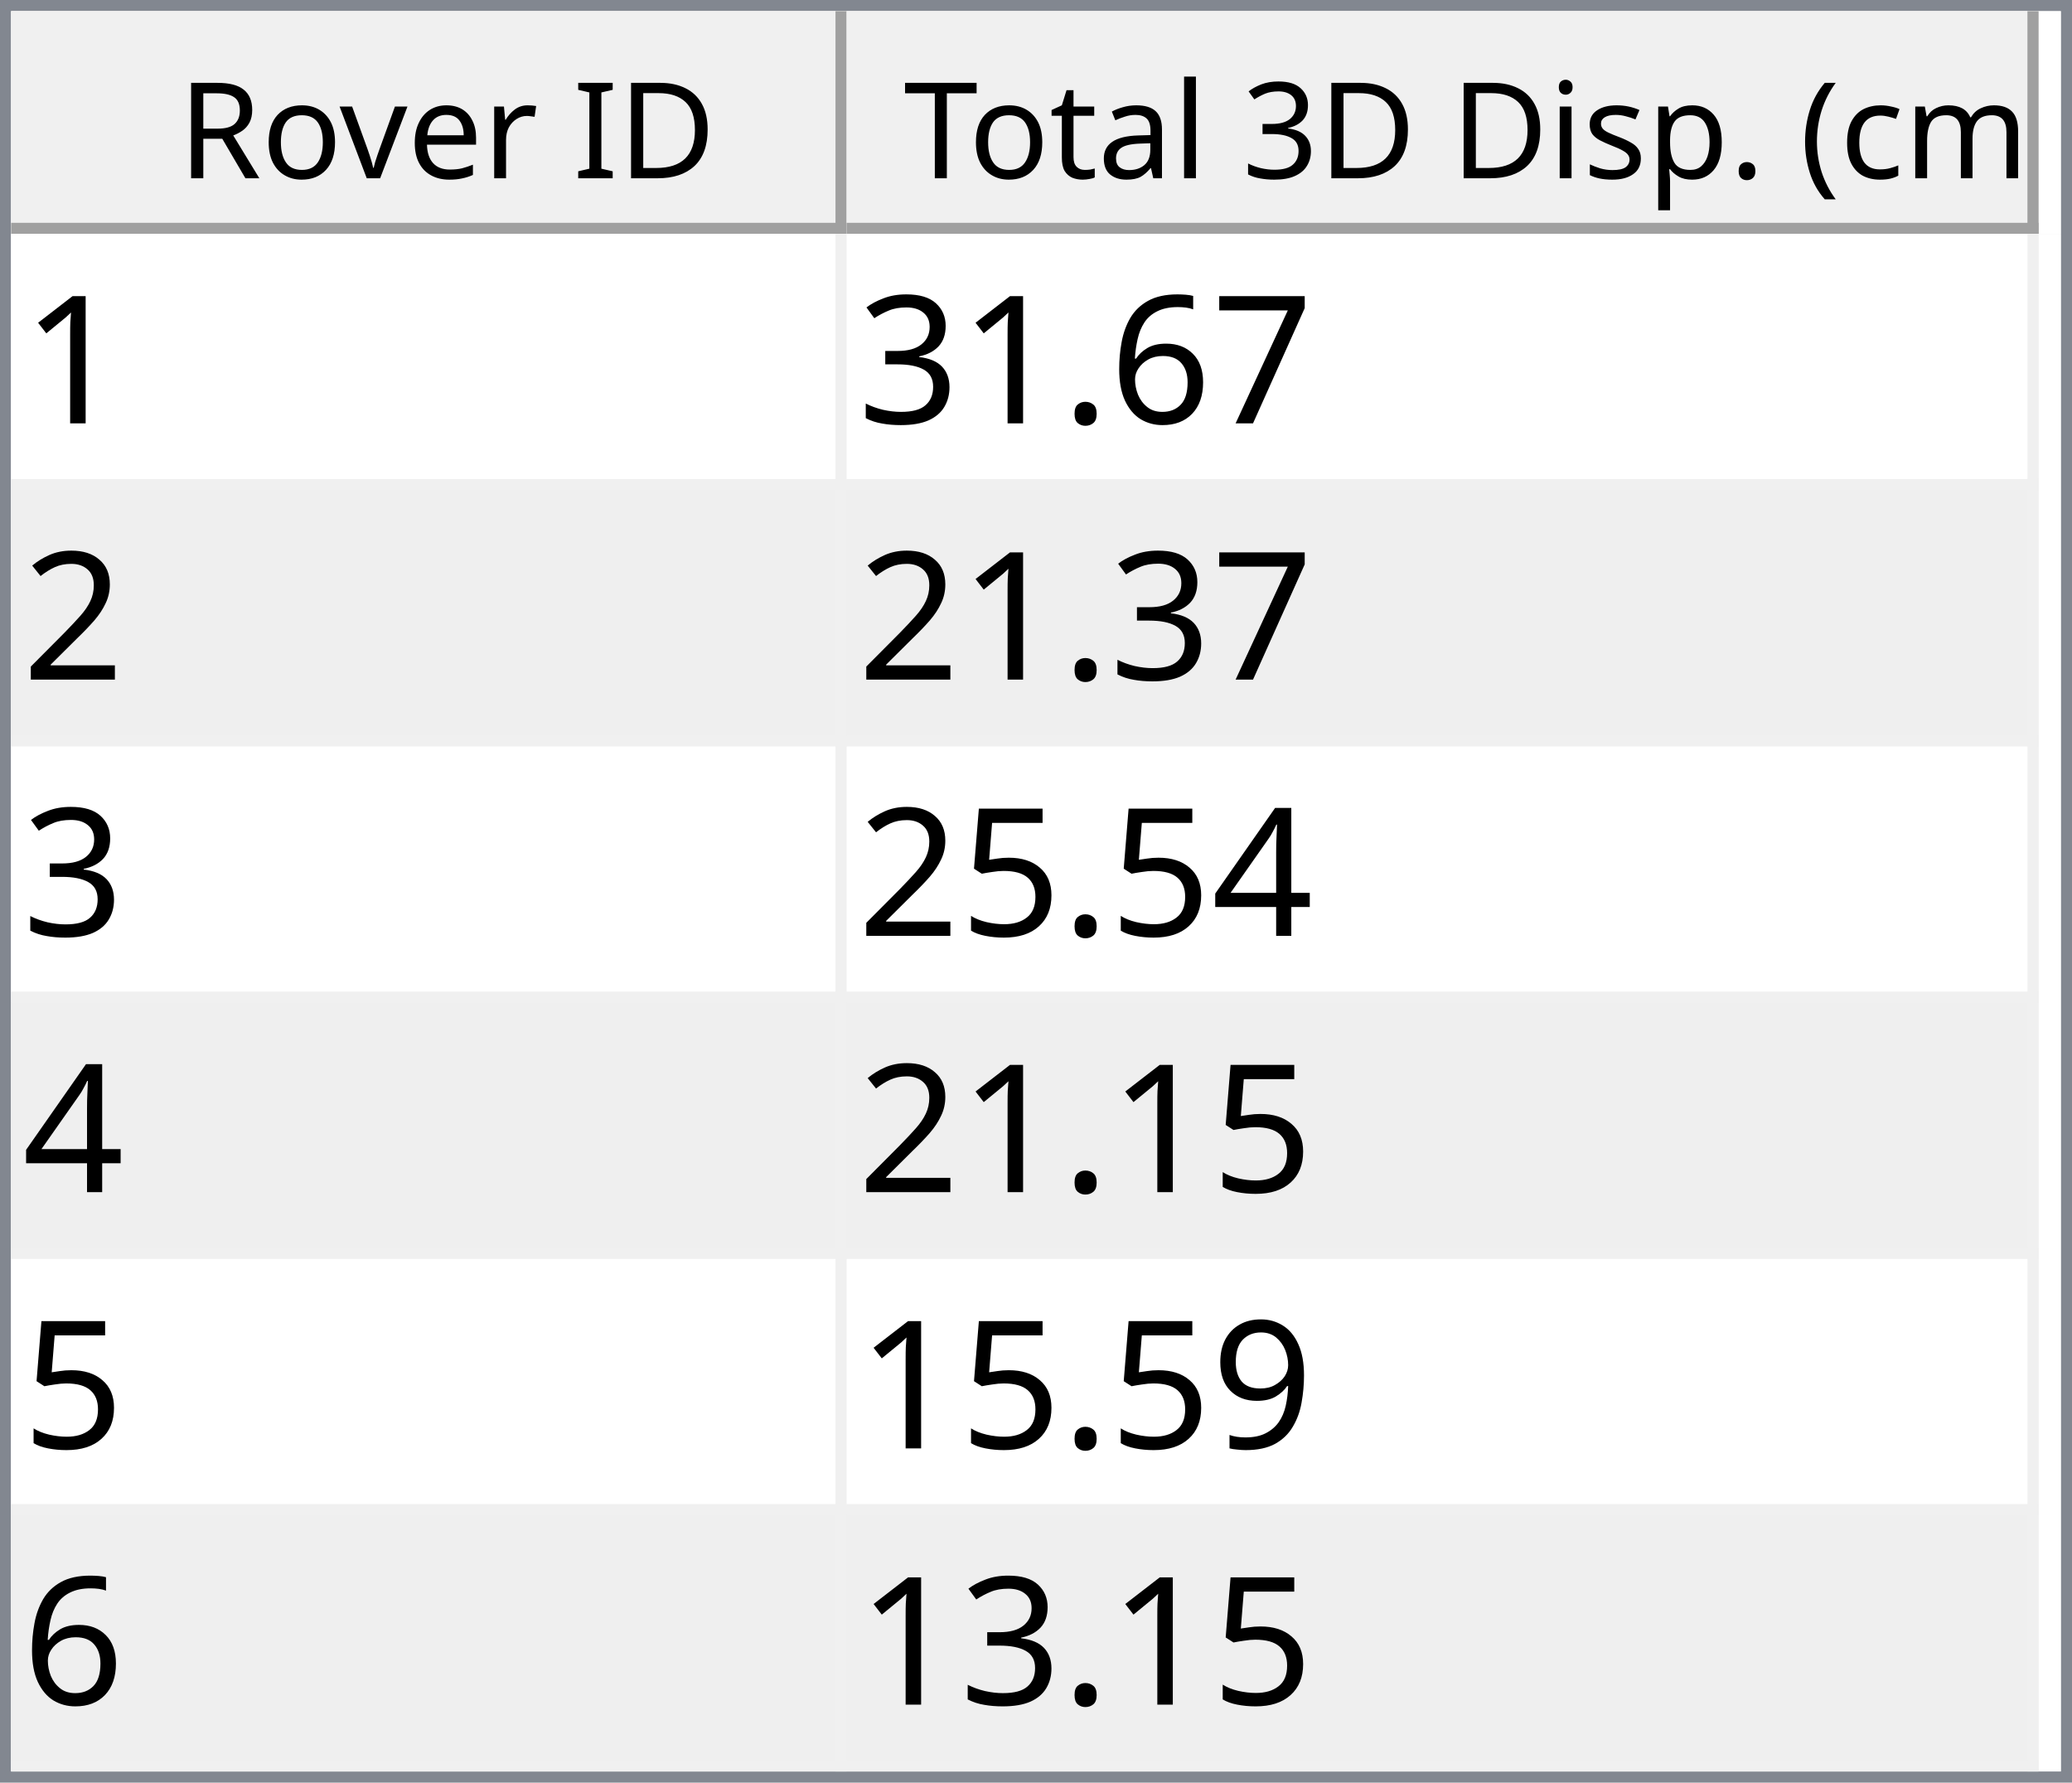
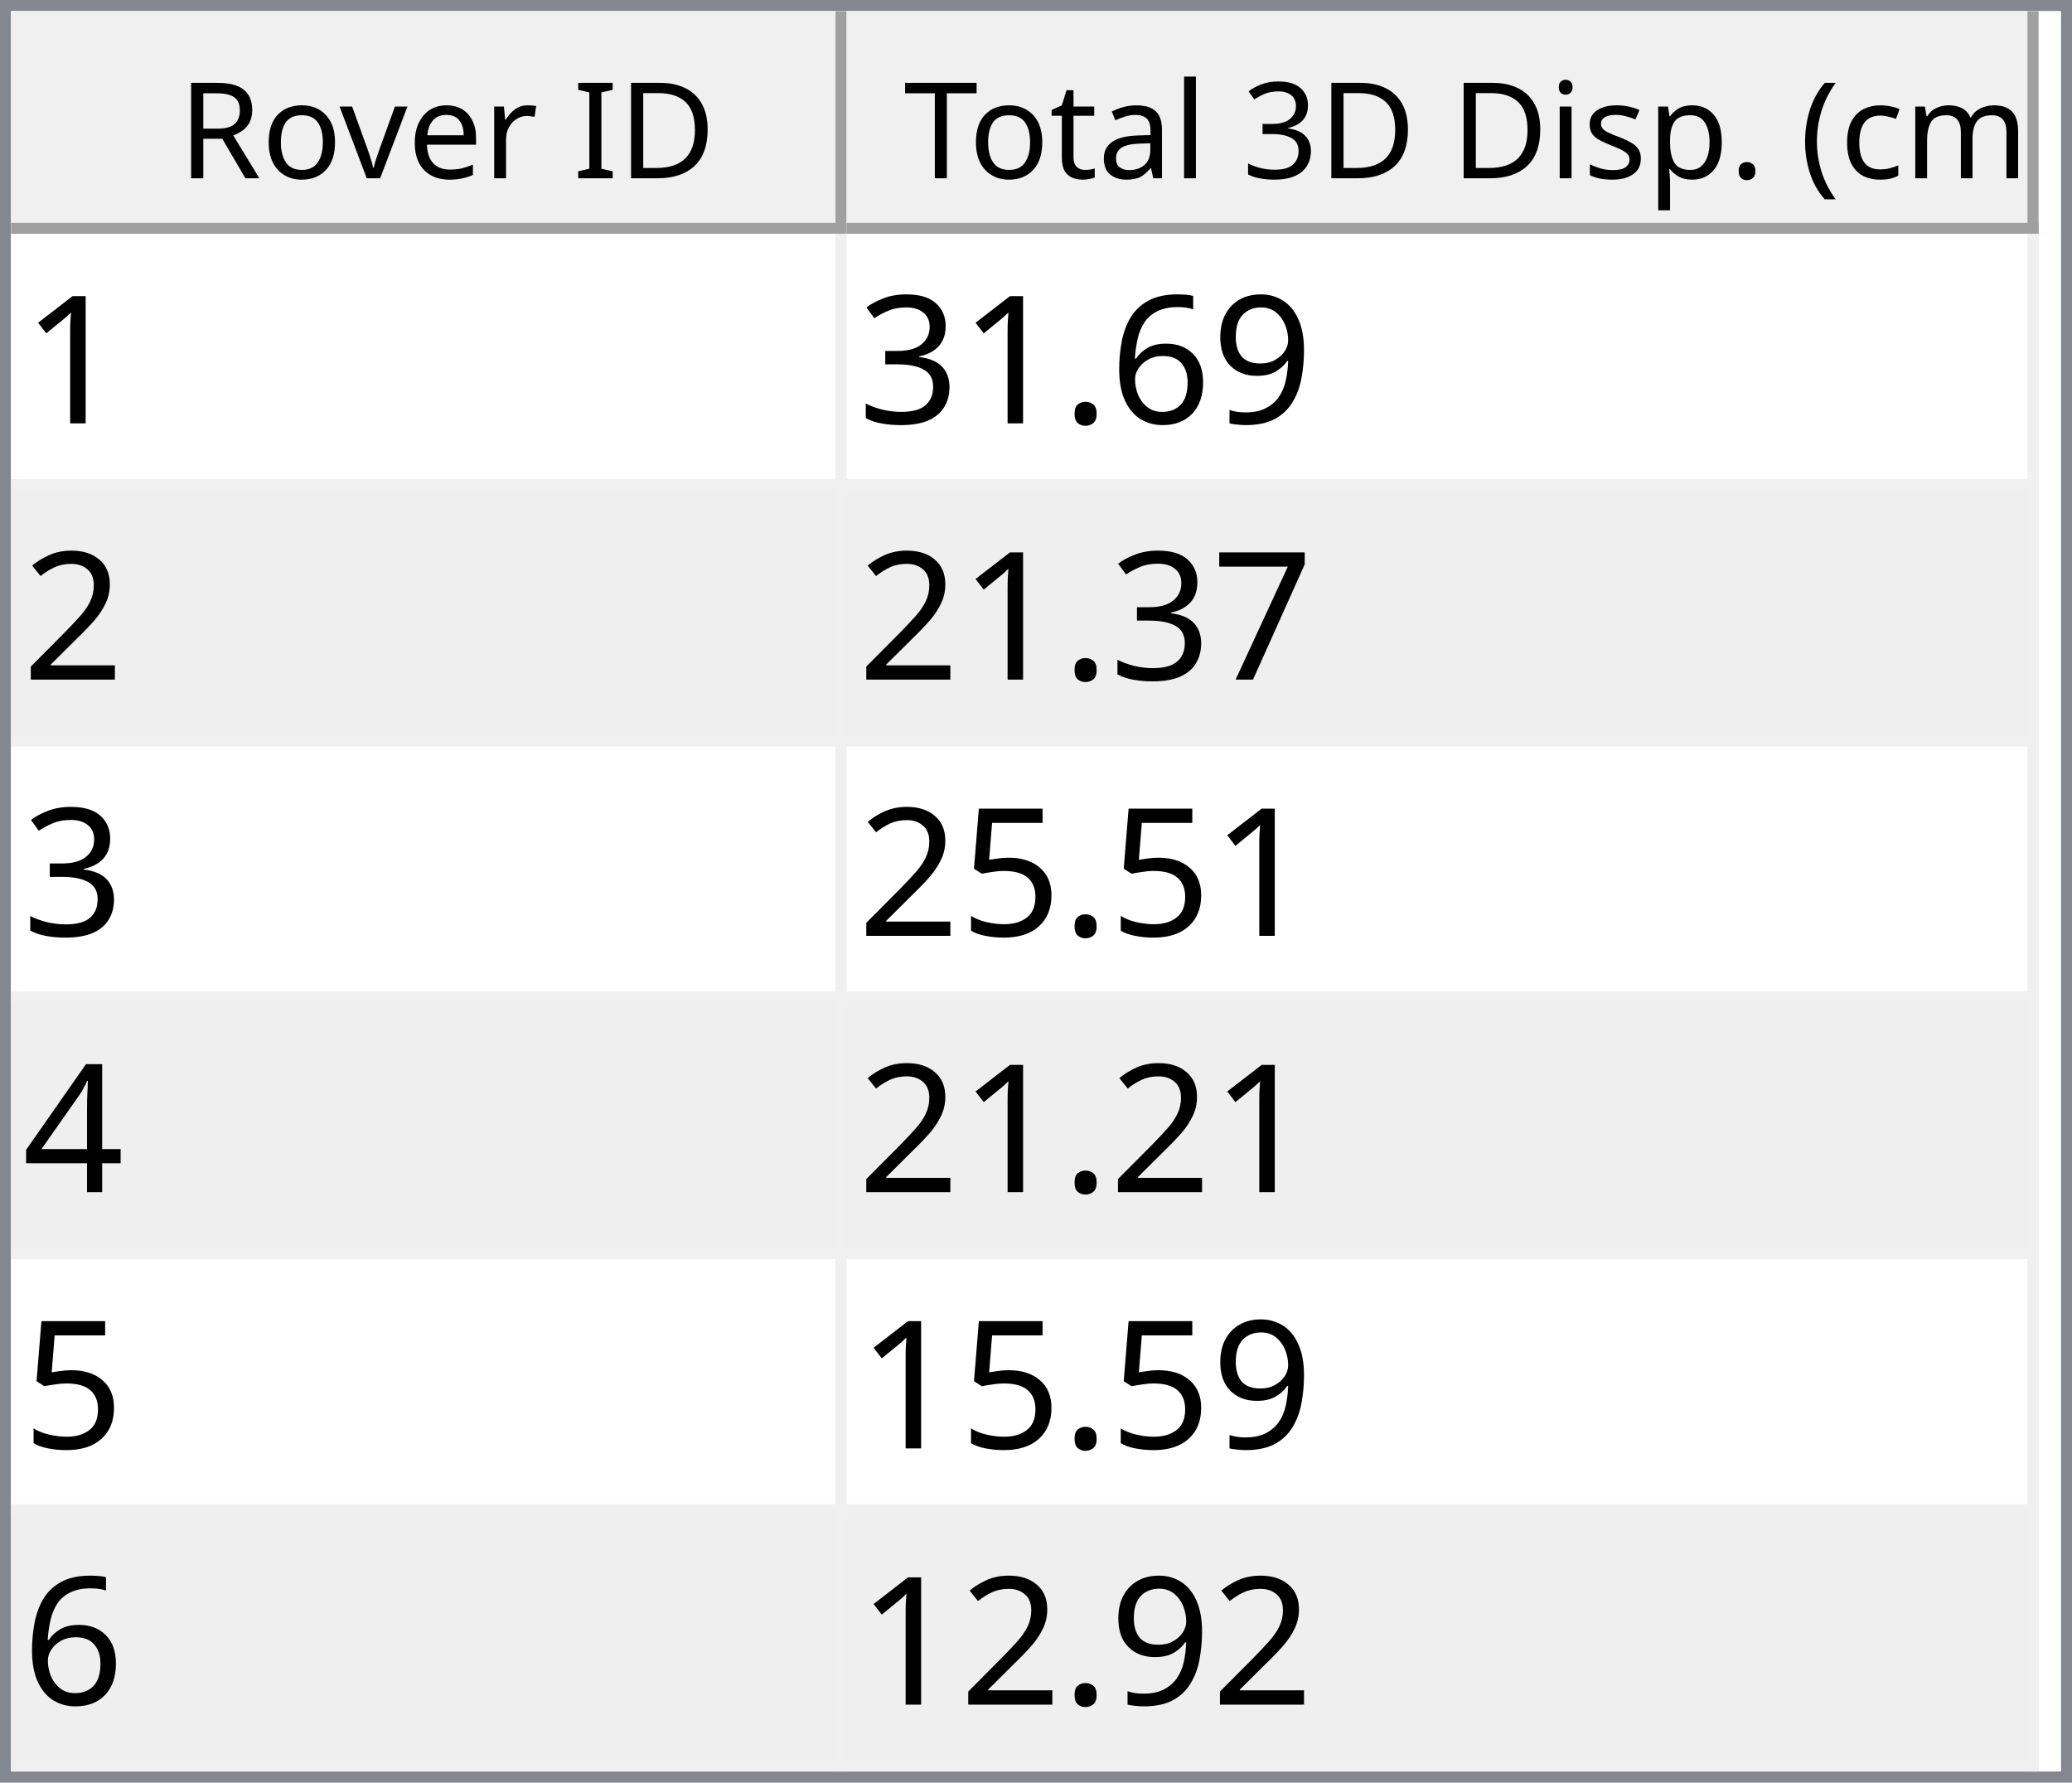
<svg xmlns="http://www.w3.org/2000/svg" style="fill-opacity:1; color-rendering:auto; color-interpolation:auto; text-rendering:auto; stroke:black; stroke-linecap:square; stroke-miterlimit:10; shape-rendering:auto; stroke-opacity:1; fill:black; stroke-dasharray:none; font-weight:normal; stroke-width:1; font-family:'Dialog'; font-style:normal; stroke-linejoin:miter; font-size:12px; stroke-dashoffset:0; image-rendering:auto;" width="186" height="160">
  <defs id="genericDefs" />
  <g>
    <defs id="defs1">
      <clipPath clipPathUnits="userSpaceOnUse" id="clipPath1">
        <path d="M0 0 L186 0 L186 160 L0 160 L0 0 Z" />
      </clipPath>
      <clipPath clipPathUnits="userSpaceOnUse" id="clipPath2">
        <path d="M0 0 L0 160 L186 160 L186 0 Z" />
      </clipPath>
      <clipPath clipPathUnits="userSpaceOnUse" id="clipPath3">
        <path d="M0 0 L0 20 L184 20 L184 0 Z" />
      </clipPath>
      <clipPath clipPathUnits="userSpaceOnUse" id="clipPath4">
        <path d="M0 0 L0 20 L75 20 L75 0 Z" />
      </clipPath>
      <clipPath clipPathUnits="userSpaceOnUse" id="clipPath5">
        <path d="M1 1 L1 19 L74 19 L74 1 Z" />
      </clipPath>
      <clipPath clipPathUnits="userSpaceOnUse" id="clipPath6">
        <path d="M0 0 L0 18 L73 18 L73 0 Z" />
      </clipPath>
      <clipPath clipPathUnits="userSpaceOnUse" id="clipPath7">
        <path d="M-0.5 -0.5 L-0.5 19.5 L74.5 19.5 L74.5 -0.5 Z" />
      </clipPath>
      <clipPath clipPathUnits="userSpaceOnUse" id="clipPath8">
        <path d="M0 0 L0 20 L107 20 L107 0 Z" />
      </clipPath>
      <clipPath clipPathUnits="userSpaceOnUse" id="clipPath9">
        <path d="M1 1 L1 19 L106 19 L106 1 Z" />
      </clipPath>
      <clipPath clipPathUnits="userSpaceOnUse" id="clipPath10">
        <path d="M0 0 L0 18 L105 18 L105 0 Z" />
      </clipPath>
      <clipPath clipPathUnits="userSpaceOnUse" id="clipPath11">
        <path d="M-0.5 -0.5 L-0.5 19.5 L106.5 19.5 L106.5 -0.5 Z" />
      </clipPath>
      <clipPath clipPathUnits="userSpaceOnUse" id="clipPath12">
        <path d="M0 0 L0 138 L184 138 L184 0 Z" />
      </clipPath>
      <clipPath clipPathUnits="userSpaceOnUse" id="clipPath13">
        <path d="M0 0 L0 138 L182 138 L182 0 Z" />
      </clipPath>
      <clipPath clipPathUnits="userSpaceOnUse" id="clipPath14">
        <path d="M-0.5 -0.5 L-0.5 137.5 L181.5 137.5 L181.5 -0.5 Z" />
      </clipPath>
      <clipPath clipPathUnits="userSpaceOnUse" id="clipPath15">
        <path d="M0 0 L0 22 L74 22 L74 0 Z" />
      </clipPath>
      <clipPath clipPathUnits="userSpaceOnUse" id="clipPath16">
        <path d="M0 0 L0 22 L106 22 L106 0 Z" />
      </clipPath>
      <font horiz-adv-x="64.551" id="font1">
        <font-face ascent="107.91" descent="25.098" units-per-em="100" style="font-style:normal; font-family:Segoe UI; font-weight:normal;" />
        <missing-glyph horiz-adv-x="64.551" d="M8.109 0 L8.109 68.266 L56.453 68.266 L56.453 0 L8.109 0 ZM15.328 7.234 L49.219 7.234 L49.219 61.031 L15.328 61.031 L15.328 7.234 Z" />
        <glyph unicode="D" horiz-adv-x="70.117" d="M9.188 0 L9.188 70.016 L28.516 70.016 Q65.531 70.016 65.531 35.891 Q65.531 19.672 55.25 9.836 Q44.969 0 27.734 0 L9.188 0 ZM17.391 62.594 L17.391 7.422 L27.828 7.422 Q41.609 7.422 49.273 14.797 Q56.938 22.172 56.938 35.688 Q56.938 62.594 28.328 62.594 L17.391 62.594 Z" />
        <glyph unicode="I" horiz-adv-x="26.611" d="M17.391 0 L9.188 0 L9.188 70.016 L17.391 70.016 L17.391 0 Z" />
        <glyph unicode=" " horiz-adv-x="27.393" d="" />
        <glyph unicode="r" horiz-adv-x="34.766" d="M34.188 41.891 Q32.078 43.5 28.125 43.5 Q23 43.5 19.555 38.672 Q16.109 33.844 16.109 25.484 L16.109 0 L8.109 0 L8.109 50 L16.109 50 L16.109 39.703 L16.312 39.703 Q18.016 44.969 21.531 47.922 Q25.047 50.875 29.391 50.875 Q32.516 50.875 34.188 50.203 L34.188 41.891 Z" />
        <glyph unicode="e" horiz-adv-x="52.295" d="M48.297 23 L12.984 23 Q13.188 14.656 17.484 10.109 Q21.781 5.562 29.297 5.562 Q37.75 5.562 44.828 11.141 L44.828 3.609 Q38.234 -1.172 27.391 -1.172 Q16.797 -1.172 10.742 5.641 Q4.688 12.453 4.688 24.812 Q4.688 36.469 11.305 43.82 Q17.922 51.172 27.734 51.172 Q37.547 51.172 42.922 44.828 Q48.297 38.484 48.297 27.203 L48.297 23 ZM40.094 29.781 Q40.047 36.719 36.75 40.578 Q33.453 44.438 27.594 44.438 Q21.922 44.438 17.969 40.383 Q14.016 36.328 13.094 29.781 L40.094 29.781 Z" />
        <glyph unicode="v" horiz-adv-x="47.9" d="M47.406 50 L27.484 0 L19.625 0 L0.688 50 L9.469 50 L22.172 13.672 Q23.578 9.672 23.922 6.688 L24.125 6.688 Q24.609 10.453 25.688 13.484 L38.969 50 L47.406 50 Z" />
        <glyph unicode="o" horiz-adv-x="58.594" d="M29 -1.172 Q17.922 -1.172 11.305 5.836 Q4.688 12.844 4.688 24.422 Q4.688 37.016 11.57 44.094 Q18.453 51.172 30.172 51.172 Q41.359 51.172 47.633 44.289 Q53.906 37.406 53.906 25.203 Q53.906 13.234 47.141 6.031 Q40.375 -1.172 29 -1.172 ZM29.594 44.438 Q21.875 44.438 17.383 39.188 Q12.891 33.938 12.891 24.703 Q12.891 15.828 17.43 10.695 Q21.969 5.562 29.594 5.562 Q37.359 5.562 41.531 10.594 Q45.703 15.625 45.703 24.906 Q45.703 34.281 41.531 39.359 Q37.359 44.438 29.594 44.438 Z" />
        <glyph unicode="R" horiz-adv-x="59.814" d="M59.375 0 L49.609 0 L37.891 19.625 Q36.281 22.359 34.766 24.289 Q33.25 26.219 31.664 27.438 Q30.078 28.656 28.25 29.219 Q26.422 29.781 24.125 29.781 L17.391 29.781 L17.391 0 L9.188 0 L9.188 70.016 L30.078 70.016 Q34.672 70.016 38.555 68.867 Q42.438 67.719 45.289 65.375 Q48.141 63.031 49.758 59.547 Q51.375 56.062 51.375 51.375 Q51.375 47.703 50.273 44.656 Q49.172 41.609 47.148 39.211 Q45.125 36.812 42.266 35.133 Q39.406 33.453 35.844 32.516 L35.844 32.328 Q37.594 31.547 38.891 30.547 Q40.188 29.547 41.359 28.18 Q42.531 26.812 43.68 25.078 Q44.828 23.344 46.234 21.047 L59.375 0 ZM17.391 62.594 L17.391 37.203 L28.516 37.203 Q31.594 37.203 34.203 38.133 Q36.812 39.062 38.719 40.797 Q40.625 42.531 41.703 45.047 Q42.781 47.562 42.781 50.688 Q42.781 56.297 39.141 59.445 Q35.5 62.594 28.609 62.594 L17.391 62.594 Z" />
        <glyph unicode=")" horiz-adv-x="30.176" d="M8.297 -15.922 L1.172 -15.922 Q16.406 2.344 16.406 26.812 Q16.406 51.469 1.078 70.016 L8.297 70.016 Q23.531 52.156 23.531 26.703 Q23.531 1.375 8.297 -15.922 Z" />
        <glyph unicode="m" horiz-adv-x="86.133" d="M79.109 0 L71.094 0 L71.094 28.719 Q71.094 37.016 68.531 40.727 Q65.969 44.438 59.906 44.438 Q54.781 44.438 51.195 39.75 Q47.609 35.062 47.609 28.516 L47.609 0 L39.594 0 L39.594 29.688 Q39.594 44.438 28.219 44.438 Q22.953 44.438 19.531 40.016 Q16.109 35.594 16.109 28.516 L16.109 0 L8.109 0 L8.109 50 L16.109 50 L16.109 42.094 L16.312 42.094 Q21.625 51.172 31.844 51.172 Q36.969 51.172 40.773 48.312 Q44.578 45.453 46 40.828 Q51.562 51.172 62.594 51.172 Q79.109 51.172 79.109 30.812 L79.109 0 Z" />
        <glyph unicode="c" horiz-adv-x="46.191" d="M42.188 2.297 Q36.422 -1.172 28.516 -1.172 Q17.828 -1.172 11.258 5.789 Q4.688 12.75 4.688 23.828 Q4.688 36.188 11.766 43.68 Q18.844 51.172 30.672 51.172 Q37.25 51.172 42.281 48.734 L42.281 40.531 Q36.719 44.438 30.375 44.438 Q22.703 44.438 17.797 38.945 Q12.891 33.453 12.891 24.516 Q12.891 15.719 17.508 10.641 Q22.125 5.562 29.891 5.562 Q36.422 5.562 42.188 9.906 L42.188 2.297 Z" />
        <glyph unicode="(" horiz-adv-x="30.176" d="M29.109 -15.922 L21.969 -15.922 Q6.844 1.375 6.844 26.703 Q6.844 52.156 21.969 70.016 L29.203 70.016 Q13.875 51.469 13.875 26.812 Q13.875 2.344 29.109 -15.922 Z" />
        <glyph unicode="." horiz-adv-x="21.68" d="M10.891 -1.078 Q8.641 -1.078 7.055 0.539 Q5.469 2.156 5.469 4.391 Q5.469 6.641 7.055 8.273 Q8.641 9.906 10.891 9.906 Q13.188 9.906 14.797 8.273 Q16.406 6.641 16.406 4.391 Q16.406 2.156 14.797 0.539 Q13.188 -1.078 10.891 -1.078 Z" />
        <glyph unicode="p" horiz-adv-x="58.789" d="M16.312 7.234 L16.109 7.234 L16.109 -23 L8.109 -23 L8.109 50 L16.109 50 L16.109 41.219 L16.312 41.219 Q22.219 51.172 33.594 51.172 Q43.266 51.172 48.688 44.461 Q54.109 37.75 54.109 26.469 Q54.109 13.922 48 6.375 Q41.891 -1.172 31.297 -1.172 Q21.578 -1.172 16.312 7.234 ZM16.109 27.391 L16.109 20.406 Q16.109 14.203 20.141 9.883 Q24.172 5.562 30.375 5.562 Q37.641 5.562 41.773 11.133 Q45.906 16.703 45.906 26.609 Q45.906 34.969 42.047 39.703 Q38.188 44.438 31.594 44.438 Q24.609 44.438 20.359 39.578 Q16.109 34.719 16.109 27.391 Z" />
        <glyph unicode="s" horiz-adv-x="42.432" d="M5.078 1.812 L5.078 10.406 Q11.625 5.562 19.484 5.562 Q30.031 5.562 30.031 12.594 Q30.031 14.594 29.125 15.992 Q28.219 17.391 26.68 18.461 Q25.141 19.531 23.07 20.383 Q21 21.234 18.609 22.172 Q15.281 23.484 12.766 24.828 Q10.25 26.172 8.57 27.859 Q6.891 29.547 6.031 31.695 Q5.172 33.844 5.172 36.719 Q5.172 40.234 6.789 42.945 Q8.406 45.656 11.086 47.484 Q13.766 49.312 17.211 50.242 Q20.656 51.172 24.312 51.172 Q30.812 51.172 35.938 48.922 L35.938 40.828 Q30.422 44.438 23.25 44.438 Q21 44.438 19.195 43.922 Q17.391 43.406 16.094 42.477 Q14.797 41.547 14.086 40.258 Q13.375 38.969 13.375 37.406 Q13.375 35.453 14.086 34.133 Q14.797 32.812 16.164 31.789 Q17.531 30.766 19.484 29.938 Q21.438 29.109 23.922 28.125 Q27.25 26.859 29.883 25.516 Q32.516 24.172 34.375 22.484 Q36.234 20.797 37.234 18.602 Q38.234 16.406 38.234 13.375 Q38.234 9.672 36.602 6.938 Q34.969 4.203 32.234 2.398 Q29.5 0.594 25.93 -0.289 Q22.359 -1.172 18.453 -1.172 Q10.75 -1.172 5.078 1.812 Z" />
        <glyph unicode="i" horiz-adv-x="24.219" d="M12.203 62.703 Q10.062 62.703 8.547 64.164 Q7.031 65.625 7.031 67.875 Q7.031 70.125 8.547 71.609 Q10.062 73.094 12.203 73.094 Q14.406 73.094 15.945 71.609 Q17.484 70.125 17.484 67.875 Q17.484 65.719 15.945 64.211 Q14.406 62.703 12.203 62.703 ZM16.109 0 L8.109 0 L8.109 50 L16.109 50 L16.109 0 Z" />
        <glyph unicode="3" horiz-adv-x="53.906" d="M46.531 19.828 Q46.531 15.094 44.75 11.211 Q42.969 7.328 39.719 4.57 Q36.469 1.812 31.93 0.297 Q27.391 -1.219 21.922 -1.219 Q11.922 -1.219 6 2.594 L6 11.188 Q13.094 5.609 22.219 5.609 Q25.875 5.609 28.828 6.539 Q31.781 7.469 33.906 9.227 Q36.031 10.984 37.18 13.477 Q38.328 15.969 38.328 19.094 Q38.328 32.812 18.797 32.812 L12.984 32.812 L12.984 39.594 L18.5 39.594 Q35.797 39.594 35.797 52.484 Q35.797 64.406 22.609 64.406 Q15.188 64.406 8.688 59.422 L8.688 67.188 Q15.375 71.188 24.609 71.188 Q29 71.188 32.57 69.969 Q36.141 68.75 38.68 66.555 Q41.219 64.359 42.609 61.281 Q44 58.203 44 54.5 Q44 40.672 30.031 36.719 L30.031 36.531 Q33.594 36.141 36.625 34.797 Q39.656 33.453 41.852 31.305 Q44.047 29.156 45.289 26.25 Q46.531 23.344 46.531 19.828 Z" />
        <glyph unicode="l" horiz-adv-x="24.219" d="M16.109 0 L8.109 0 L8.109 74.031 L16.109 74.031 L16.109 0 Z" />
        <glyph unicode="a" horiz-adv-x="50.879" d="M43.891 0 L35.891 0 L35.891 7.812 L35.688 7.812 Q30.469 -1.172 20.312 -1.172 Q12.844 -1.172 8.617 2.781 Q4.391 6.734 4.391 13.281 Q4.391 27.297 20.906 29.594 L35.891 31.688 Q35.891 44.438 25.594 44.438 Q16.547 44.438 9.281 38.281 L9.281 46.484 Q16.656 51.172 26.266 51.172 Q43.891 51.172 43.891 32.516 L43.891 0 ZM35.891 25.297 L23.828 23.641 Q18.266 22.859 15.43 20.875 Q12.594 18.891 12.594 13.875 Q12.594 10.203 15.211 7.883 Q17.828 5.562 22.172 5.562 Q28.125 5.562 32.008 9.742 Q35.891 13.922 35.891 20.312 L35.891 25.297 Z" />
        <glyph unicode="t" horiz-adv-x="33.887" d="M31.297 0.484 Q28.469 -1.078 23.828 -1.078 Q10.688 -1.078 10.688 13.578 L10.688 43.172 L2.094 43.172 L2.094 50 L10.688 50 L10.688 62.203 L18.703 64.797 L18.703 50 L31.297 50 L31.297 43.172 L18.703 43.172 L18.703 14.984 Q18.703 9.969 20.414 7.82 Q22.125 5.672 26.078 5.672 Q29.109 5.672 31.297 7.328 L31.297 0.484 Z" />
        <glyph unicode="T" horiz-adv-x="52.393" d="M50.594 62.594 L30.375 62.594 L30.375 0 L22.172 0 L22.172 62.594 L2 62.594 L2 70.016 L50.594 70.016 L50.594 62.594 Z" />
      </font>
      <font horiz-adv-x="75.0" id="font2">
        <font-face ascent="100.537" descent="21.973" units-per-em="100" style="font-style:normal; font-family:sans-serif; font-weight:normal;" />
        <missing-glyph horiz-adv-x="75.0" d="M12.5 0 L12.5 62.5 L62.5 62.5 L62.5 0 L12.5 0 ZM14.062 1.562 L60.938 1.562 L60.938 60.938 L14.062 60.938 L14.062 1.562 Z" />
        <glyph unicode="1" horiz-adv-x="55.615" d="M37.25 0 L28.469 0 L28.469 56 Q25.297 52.984 20.141 49.953 Q14.984 46.922 10.891 45.406 L10.891 53.906 Q18.266 57.375 23.781 62.305 Q29.297 67.234 31.594 71.875 L37.25 71.875 L37.25 0 Z" />
-         <glyph unicode="7" horiz-adv-x="55.615" d="M4.734 62.203 L4.734 70.656 L51.078 70.656 L51.078 63.812 Q44.234 56.547 37.523 44.484 Q30.812 32.422 27.156 19.672 Q24.516 10.688 23.781 0 L14.75 0 Q14.891 8.453 18.062 20.414 Q21.234 32.375 27.172 43.484 Q33.109 54.594 39.797 62.203 L4.734 62.203 Z" />
+         <glyph unicode="9" horiz-adv-x="55.615" d="M5.469 16.547 L13.922 17.328 Q14.984 11.375 18.016 8.688 Q21.047 6 25.781 6 Q29.828 6 32.883 7.859 Q35.938 9.719 37.891 12.82 Q39.844 15.922 41.164 21.195 Q42.484 26.469 42.484 31.938 Q42.484 32.516 42.438 33.688 Q39.797 29.5 35.234 26.883 Q30.672 24.266 25.344 24.266 Q16.453 24.266 10.305 30.711 Q4.156 37.156 4.156 47.703 Q4.156 58.594 10.578 65.234 Q17 71.875 26.656 71.875 Q33.641 71.875 39.43 68.117 Q45.219 64.359 48.219 57.398 Q51.219 50.438 51.219 37.25 Q51.219 23.531 48.242 15.406 Q45.266 7.281 39.383 3.031 Q33.5 -1.219 25.594 -1.219 Q17.188 -1.219 11.867 3.445 Q6.547 8.109 5.469 16.547 ZM41.453 48.141 Q41.453 55.719 37.43 60.156 Q33.406 64.594 27.734 64.594 Q21.875 64.594 17.531 59.812 Q13.188 55.031 13.188 47.406 Q13.188 40.578 17.312 36.305 Q21.438 32.031 27.484 32.031 Q33.594 32.031 37.523 36.305 Q41.453 40.578 41.453 48.141 Z" />
        <glyph unicode="6" horiz-adv-x="55.615" d="M49.75 54.047 L41.016 53.375 Q39.844 58.547 37.703 60.891 Q34.125 64.656 28.906 64.656 Q24.703 64.656 21.531 62.312 Q17.391 59.281 14.992 53.469 Q12.594 47.656 12.5 36.922 Q15.672 41.75 20.266 44.094 Q24.859 46.438 29.891 46.438 Q38.672 46.438 44.852 39.969 Q51.031 33.5 51.031 23.25 Q51.031 16.5 48.125 10.719 Q45.219 4.938 40.141 1.859 Q35.062 -1.219 28.609 -1.219 Q17.625 -1.219 10.695 6.859 Q3.766 14.938 3.766 33.5 Q3.766 54.25 11.422 63.672 Q18.109 71.875 29.438 71.875 Q37.891 71.875 43.289 67.141 Q48.688 62.406 49.75 54.047 ZM13.875 23.188 Q13.875 18.656 15.797 14.508 Q17.719 10.359 21.188 8.18 Q24.656 6 28.469 6 Q34.031 6 38.039 10.492 Q42.047 14.984 42.047 22.703 Q42.047 30.125 38.086 34.398 Q34.125 38.672 28.125 38.672 Q22.172 38.672 18.023 34.398 Q13.875 30.125 13.875 23.188 Z" />
        <glyph unicode="." horiz-adv-x="27.783" d="M9.078 0 L9.078 10.016 L19.094 10.016 L19.094 0 L9.078 0 Z" />
        <glyph unicode="3" horiz-adv-x="55.615" d="M4.203 18.891 L12.984 20.062 Q14.5 12.594 18.141 9.297 Q21.781 6 27 6 Q33.203 6 37.477 10.297 Q41.75 14.594 41.75 20.953 Q41.75 27 37.797 30.93 Q33.844 34.859 27.734 34.859 Q25.25 34.859 21.531 33.891 L22.516 41.609 Q23.391 41.5 23.922 41.5 Q29.547 41.5 34.039 44.43 Q38.531 47.359 38.531 53.469 Q38.531 58.297 35.258 61.477 Q31.984 64.656 26.812 64.656 Q21.688 64.656 18.266 61.43 Q14.844 58.203 13.875 51.766 L5.078 53.328 Q6.688 62.156 12.398 67.016 Q18.109 71.875 26.609 71.875 Q32.469 71.875 37.398 69.359 Q42.328 66.844 44.945 62.5 Q47.562 58.156 47.562 53.266 Q47.562 48.641 45.07 44.828 Q42.578 41.016 37.703 38.766 Q44.047 37.312 47.562 32.695 Q51.078 28.078 51.078 21.141 Q51.078 11.766 44.242 5.25 Q37.406 -1.266 26.953 -1.266 Q17.531 -1.266 11.305 4.352 Q5.078 9.969 4.203 18.891 Z" />
        <glyph unicode="2" horiz-adv-x="55.615" d="M50.344 8.453 L50.344 0 L3.031 0 Q2.938 3.172 4.047 6.109 Q5.859 10.938 9.836 15.625 Q13.812 20.312 21.344 26.469 Q33.016 36.031 37.117 41.625 Q41.219 47.219 41.219 52.203 Q41.219 57.422 37.477 61.008 Q33.734 64.594 27.734 64.594 Q21.391 64.594 17.578 60.789 Q13.766 56.984 13.719 50.25 L4.688 51.172 Q5.609 61.281 11.664 66.578 Q17.719 71.875 27.938 71.875 Q38.234 71.875 44.242 66.164 Q50.25 60.453 50.25 52 Q50.25 47.703 48.492 43.555 Q46.734 39.406 42.656 34.812 Q38.578 30.219 29.109 22.219 Q21.188 15.578 18.945 13.211 Q16.703 10.844 15.234 8.453 L50.344 8.453 Z" />
+         <glyph unicode="7" horiz-adv-x="55.615" d="M4.734 62.203 L4.734 70.656 L51.078 70.656 L51.078 63.812 Q44.234 56.547 37.523 44.484 Q30.812 32.422 27.156 19.672 Q24.516 10.688 23.781 0 L14.75 0 Q14.891 8.453 18.062 20.414 Q21.234 32.375 27.172 43.484 Q33.109 54.594 39.797 62.203 L4.734 62.203 Z" />
+         <glyph unicode="5" horiz-adv-x="55.615" d="M4.156 18.75 L13.375 19.531 Q14.406 12.797 18.141 9.398 Q21.875 6 27.156 6 Q33.5 6 37.891 10.789 Q42.281 15.578 42.281 23.484 Q42.281 31 38.062 35.352 Q33.844 39.703 27 39.703 Q22.75 39.703 19.336 37.773 Q15.922 35.844 13.969 32.766 L5.719 33.844 L12.641 70.609 L48.25 70.609 L48.25 62.203 L19.672 62.203 L15.828 42.969 Q22.266 47.469 29.344 47.469 Q38.719 47.469 45.164 40.969 Q51.609 34.469 51.609 24.266 Q51.609 14.547 45.953 7.469 Q39.062 -1.219 27.156 -1.219 Q17.391 -1.219 11.211 4.25 Q5.031 9.719 4.156 18.75 Z" />
        <glyph unicode="4" horiz-adv-x="55.615" d="M32.328 0 L32.328 17.141 L1.266 17.141 L1.266 25.203 L33.938 71.578 L41.109 71.578 L41.109 25.203 L50.781 25.203 L50.781 17.141 L41.109 17.141 L41.109 0 L32.328 0 ZM32.328 25.203 L32.328 57.469 L9.906 25.203 L32.328 25.203 Z" />
-         <glyph unicode="5" horiz-adv-x="55.615" d="M4.156 18.75 L13.375 19.531 Q14.406 12.797 18.141 9.398 Q21.875 6 27.156 6 Q33.5 6 37.891 10.789 Q42.281 15.578 42.281 23.484 Q42.281 31 38.062 35.352 Q33.844 39.703 27 39.703 Q22.75 39.703 19.336 37.773 Q15.922 35.844 13.969 32.766 L5.719 33.844 L12.641 70.609 L48.25 70.609 L48.25 62.203 L19.672 62.203 L15.828 42.969 Q22.266 47.469 29.344 47.469 Q38.719 47.469 45.164 40.969 Q51.609 34.469 51.609 24.266 Q51.609 14.547 45.953 7.469 Q39.062 -1.219 27.156 -1.219 Q17.391 -1.219 11.211 4.25 Q5.031 9.719 4.156 18.75 Z" />
-         <glyph unicode="9" horiz-adv-x="55.615" d="M5.469 16.547 L13.922 17.328 Q14.984 11.375 18.016 8.688 Q21.047 6 25.781 6 Q29.828 6 32.883 7.859 Q35.938 9.719 37.891 12.82 Q39.844 15.922 41.164 21.195 Q42.484 26.469 42.484 31.938 Q42.484 32.516 42.438 33.688 Q39.797 29.5 35.234 26.883 Q30.672 24.266 25.344 24.266 Q16.453 24.266 10.305 30.711 Q4.156 37.156 4.156 47.703 Q4.156 58.594 10.578 65.234 Q17 71.875 26.656 71.875 Q33.641 71.875 39.43 68.117 Q45.219 64.359 48.219 57.398 Q51.219 50.438 51.219 37.25 Q51.219 23.531 48.242 15.406 Q45.266 7.281 39.383 3.031 Q33.5 -1.219 25.594 -1.219 Q17.188 -1.219 11.867 3.445 Q6.547 8.109 5.469 16.547 ZM41.453 48.141 Q41.453 55.719 37.43 60.156 Q33.406 64.594 27.734 64.594 Q21.875 64.594 17.531 59.812 Q13.188 55.031 13.188 47.406 Q13.188 40.578 17.312 36.305 Q21.438 32.031 27.484 32.031 Q33.594 32.031 37.523 36.305 Q41.453 40.578 41.453 48.141 Z" />
      </font>
    </defs>
    <g style="fill:white; stroke:white;">
      <rect x="0" y="0" width="186" style="clip-path:url(#clipPath1); stroke:none;" height="160" />
    </g>
    <g style="fill:white; text-rendering:optimizeSpeed; color-rendering:optimizeSpeed; image-rendering:optimizeSpeed; shape-rendering:crispEdges; stroke:white; color-interpolation:sRGB;">
      <rect x="0" width="186" height="160" y="0" style="stroke:none;" />
      <path style="stroke:none;" d="M0 160 L186 160 L186 0 L0 0 Z" />
    </g>
    <g style="fill:rgb(240,240,240); font-family:'Segoe UI'; stroke:rgb(240,240,240);">
      <rect x="0" y="0" width="186" style="clip-path:url(#clipPath2); stroke:none;" height="160" />
    </g>
    <g style="fill:rgb(130,135,144); font-family:'Segoe UI'; stroke:rgb(130,135,144);">
      <path d="M0 0 L186 0 L186 160 L0 160 L0 0 ZM1 1 L185 1 L185 159 L1 159 L1 1 Z" style="fill-rule:evenodd; clip-path:url(#clipPath2); stroke:none;" />
    </g>
    <g style="fill:white; font-family:'Segoe UI'; stroke:white;" transform="translate(1,1)">
      <rect x="0" y="0" width="184" style="clip-path:url(#clipPath3); stroke:none;" height="20" />
    </g>
    <g style="fill:rgb(240,240,240); font-family:'Segoe UI'; stroke:rgb(240,240,240);" transform="translate(1,1)">
      <rect x="0" y="0" width="75" style="clip-path:url(#clipPath4); stroke:none;" height="20" />
    </g>
    <g style="font-family:'Segoe UI';" transform="translate(2,2)">
      <text x="14" xml:space="preserve" y="14" style="clip-path:url(#clipPath6); stroke:none;">Rover ID</text>
    </g>
    <g style="fill:rgb(160,160,160); font-family:'Segoe UI'; stroke:rgb(160,160,160); stroke-linejoin:bevel;" transform="translate(1.5,1.5)">
      <line x1="74" x2="74" y1="0" style="fill:none; clip-path:url(#clipPath7);" y2="19" />
    </g>
    <g style="fill:rgb(160,160,160); font-family:'Segoe UI'; stroke:rgb(160,160,160); stroke-linejoin:bevel;" transform="matrix(1,0,0,1,1,1) translate(0.5,0.5)">
      <line x1="0" x2="74" y1="19" style="fill:none; clip-path:url(#clipPath7);" y2="19" />
    </g>
    <g style="fill:rgb(240,240,240); font-family:'Segoe UI'; stroke:rgb(240,240,240);" transform="translate(76,1)">
      <rect x="0" y="0" width="107" style="clip-path:url(#clipPath8); stroke:none;" height="20" />
    </g>
    <g style="font-family:'Segoe UI';" transform="translate(77,2)">
      <text x="1" xml:space="preserve" y="14" style="clip-path:url(#clipPath10); stroke:none;"> Total 3D Disp. (cm)</text>
    </g>
    <g style="fill:rgb(160,160,160); font-family:'Segoe UI'; stroke:rgb(160,160,160); stroke-linejoin:bevel;" transform="translate(76.5,1.5)">
      <line x1="106" x2="106" y1="0" style="fill:none; clip-path:url(#clipPath11);" y2="19" />
    </g>
    <g style="fill:rgb(160,160,160); font-family:'Segoe UI'; stroke:rgb(160,160,160); stroke-linejoin:bevel;" transform="matrix(1,0,0,1,76,1) translate(0.5,0.5)">
      <line x1="0" x2="106" y1="19" style="fill:none; clip-path:url(#clipPath11);" y2="19" />
    </g>
    <g style="fill:white; font-family:'Segoe UI'; stroke:white;" transform="translate(1,21)">
      <rect x="0" y="0" width="184" style="clip-path:url(#clipPath12); stroke:none;" height="138" />
    </g>
    <g style="fill:rgb(240,240,240); font-size:16px; font-family:sans-serif; stroke:rgb(240,240,240);" transform="translate(1,21)">
      <rect x="0" y="0" width="182" style="clip-path:url(#clipPath13); stroke:none;" height="138" />
      <line transform="translate(0.5,0.5)" x1="0" x2="181" y1="22" style="clip-path:url(#clipPath14); fill:none; stroke-linejoin:bevel;" y2="22" />
    </g>
    <g transform="matrix(1,0,0,1,1,21) translate(0.5,0.5)" style="fill:rgb(240,240,240); font-size:16px; font-family:sans-serif; stroke:rgb(240,240,240); stroke-linejoin:bevel;">
      <line x1="0" x2="181" y1="45" style="fill:none; clip-path:url(#clipPath14);" y2="45" />
    </g>
    <g transform="matrix(1,0,0,1,1,21) translate(0.5,0.5)" style="fill:rgb(240,240,240); font-size:16px; font-family:sans-serif; stroke:rgb(240,240,240); stroke-linejoin:bevel;">
      <line x1="0" x2="181" y1="68" style="fill:none; clip-path:url(#clipPath14);" y2="68" />
    </g>
    <g transform="matrix(1,0,0,1,1,21) translate(0.5,0.5)" style="fill:rgb(240,240,240); font-size:16px; font-family:sans-serif; stroke:rgb(240,240,240); stroke-linejoin:bevel;">
      <line x1="0" x2="181" y1="91" style="fill:none; clip-path:url(#clipPath14);" y2="91" />
    </g>
    <g transform="matrix(1,0,0,1,1,21) translate(0.5,0.5)" style="fill:rgb(240,240,240); font-size:16px; font-family:sans-serif; stroke:rgb(240,240,240); stroke-linejoin:bevel;">
      <line x1="0" x2="181" y1="114" style="fill:none; clip-path:url(#clipPath14);" y2="114" />
    </g>
    <g transform="matrix(1,0,0,1,1,21) translate(0.5,0.5)" style="fill:rgb(240,240,240); font-size:16px; font-family:sans-serif; stroke:rgb(240,240,240); stroke-linejoin:bevel;">
      <line x1="0" x2="181" y1="137" style="fill:none; clip-path:url(#clipPath14);" y2="137" />
    </g>
    <g transform="matrix(1,0,0,1,1,21) translate(0.5,0.5)" style="fill:rgb(240,240,240); font-size:16px; font-family:sans-serif; stroke:rgb(240,240,240); stroke-linejoin:bevel;">
      <line x1="74" x2="74" y1="0" style="fill:none; clip-path:url(#clipPath14);" y2="137" />
    </g>
    <g transform="matrix(1,0,0,1,1,21) translate(0.5,0.5)" style="fill:rgb(240,240,240); font-size:16px; font-family:sans-serif; stroke:rgb(240,240,240); stroke-linejoin:bevel;">
      <line x1="181" x2="181" y1="0" style="fill:none; clip-path:url(#clipPath14);" y2="137" />
    </g>
    <g style="fill:white; font-size:16px; font-family:sans-serif; stroke:white;" transform="matrix(1,0,0,1,1,21)">
      <rect x="0" y="0" width="74" style="clip-path:url(#clipPath15); stroke:none;" height="22" />
      <text x="1" y="17" style="fill:black; clip-path:url(#clipPath15); stroke:none;" xml:space="preserve">1</text>
    </g>
    <g style="fill:white; font-size:16px; font-family:sans-serif; stroke:white;" transform="matrix(1,0,0,1,1,21) translate(75,0)">
      <rect x="0" y="0" width="106" style="clip-path:url(#clipPath16); stroke:none;" height="22" />
-       <text x="1" y="17" style="fill:black; clip-path:url(#clipPath16); stroke:none;" xml:space="preserve">31.67</text>
+       <text x="1" y="17" style="fill:black; clip-path:url(#clipPath16); stroke:none;" xml:space="preserve">31.69</text>
    </g>
    <g style="fill:rgb(239,239,239); font-size:16px; font-family:sans-serif; stroke:rgb(239,239,239);" transform="matrix(1,0,0,1,1,21) translate(0,23)">
      <rect x="0" y="0" width="74" style="clip-path:url(#clipPath15); stroke:none;" height="22" />
      <text x="1" y="17" style="fill:black; clip-path:url(#clipPath15); stroke:none;" xml:space="preserve">2</text>
    </g>
    <g style="fill:rgb(239,239,239); font-size:16px; font-family:sans-serif; stroke:rgb(239,239,239);" transform="matrix(1,0,0,1,1,21) translate(75,23)">
      <rect x="0" y="0" width="106" style="clip-path:url(#clipPath16); stroke:none;" height="22" />
      <text x="1" y="17" style="fill:black; clip-path:url(#clipPath16); stroke:none;" xml:space="preserve">21.37</text>
    </g>
    <g style="fill:white; font-size:16px; font-family:sans-serif; stroke:white;" transform="matrix(1,0,0,1,1,21) translate(0,46)">
      <rect x="0" y="0" width="74" style="clip-path:url(#clipPath15); stroke:none;" height="22" />
      <text x="1" y="17" style="fill:black; clip-path:url(#clipPath15); stroke:none;" xml:space="preserve">3</text>
    </g>
    <g style="fill:white; font-size:16px; font-family:sans-serif; stroke:white;" transform="matrix(1,0,0,1,1,21) translate(75,46)">
      <rect x="0" y="0" width="106" style="clip-path:url(#clipPath16); stroke:none;" height="22" />
-       <text x="1" y="17" style="fill:black; clip-path:url(#clipPath16); stroke:none;" xml:space="preserve">25.54</text>
+       <text x="1" y="17" style="fill:black; clip-path:url(#clipPath16); stroke:none;" xml:space="preserve">25.51</text>
    </g>
    <g style="fill:rgb(239,239,239); font-size:16px; font-family:sans-serif; stroke:rgb(239,239,239);" transform="matrix(1,0,0,1,1,21) translate(0,69)">
      <rect x="0" y="0" width="74" style="clip-path:url(#clipPath15); stroke:none;" height="22" />
      <text x="1" y="17" style="fill:black; clip-path:url(#clipPath15); stroke:none;" xml:space="preserve">4</text>
    </g>
    <g style="fill:rgb(239,239,239); font-size:16px; font-family:sans-serif; stroke:rgb(239,239,239);" transform="matrix(1,0,0,1,1,21) translate(75,69)">
      <rect x="0" y="0" width="106" style="clip-path:url(#clipPath16); stroke:none;" height="22" />
-       <text x="1" y="17" style="fill:black; clip-path:url(#clipPath16); stroke:none;" xml:space="preserve">21.15</text>
+       <text x="1" y="17" style="fill:black; clip-path:url(#clipPath16); stroke:none;" xml:space="preserve">21.21</text>
    </g>
    <g style="fill:white; font-size:16px; font-family:sans-serif; stroke:white;" transform="matrix(1,0,0,1,1,21) translate(0,92)">
      <rect x="0" y="0" width="74" style="clip-path:url(#clipPath15); stroke:none;" height="22" />
      <text x="1" y="17" style="fill:black; clip-path:url(#clipPath15); stroke:none;" xml:space="preserve">5</text>
    </g>
    <g style="fill:white; font-size:16px; font-family:sans-serif; stroke:white;" transform="matrix(1,0,0,1,1,21) translate(75,92)">
      <rect x="0" y="0" width="106" style="clip-path:url(#clipPath16); stroke:none;" height="22" />
      <text x="1" y="17" style="fill:black; clip-path:url(#clipPath16); stroke:none;" xml:space="preserve">15.59</text>
    </g>
    <g style="fill:rgb(239,239,239); font-size:16px; font-family:sans-serif; stroke:rgb(239,239,239);" transform="matrix(1,0,0,1,1,21) translate(0,115)">
      <rect x="0" y="0" width="74" style="clip-path:url(#clipPath15); stroke:none;" height="22" />
      <text x="1" y="17" style="fill:black; clip-path:url(#clipPath15); stroke:none;" xml:space="preserve">6</text>
    </g>
    <g style="fill:rgb(239,239,239); font-size:16px; font-family:sans-serif; stroke:rgb(239,239,239);" transform="matrix(1,0,0,1,1,21) translate(75,115)">
      <rect x="0" y="0" width="106" style="clip-path:url(#clipPath16); stroke:none;" height="22" />
-       <text x="1" y="17" style="fill:black; clip-path:url(#clipPath16); stroke:none;" xml:space="preserve">13.15</text>
+       <text x="1" y="17" style="fill:black; clip-path:url(#clipPath16); stroke:none;" xml:space="preserve">12.92</text>
    </g>
  </g>
</svg>
